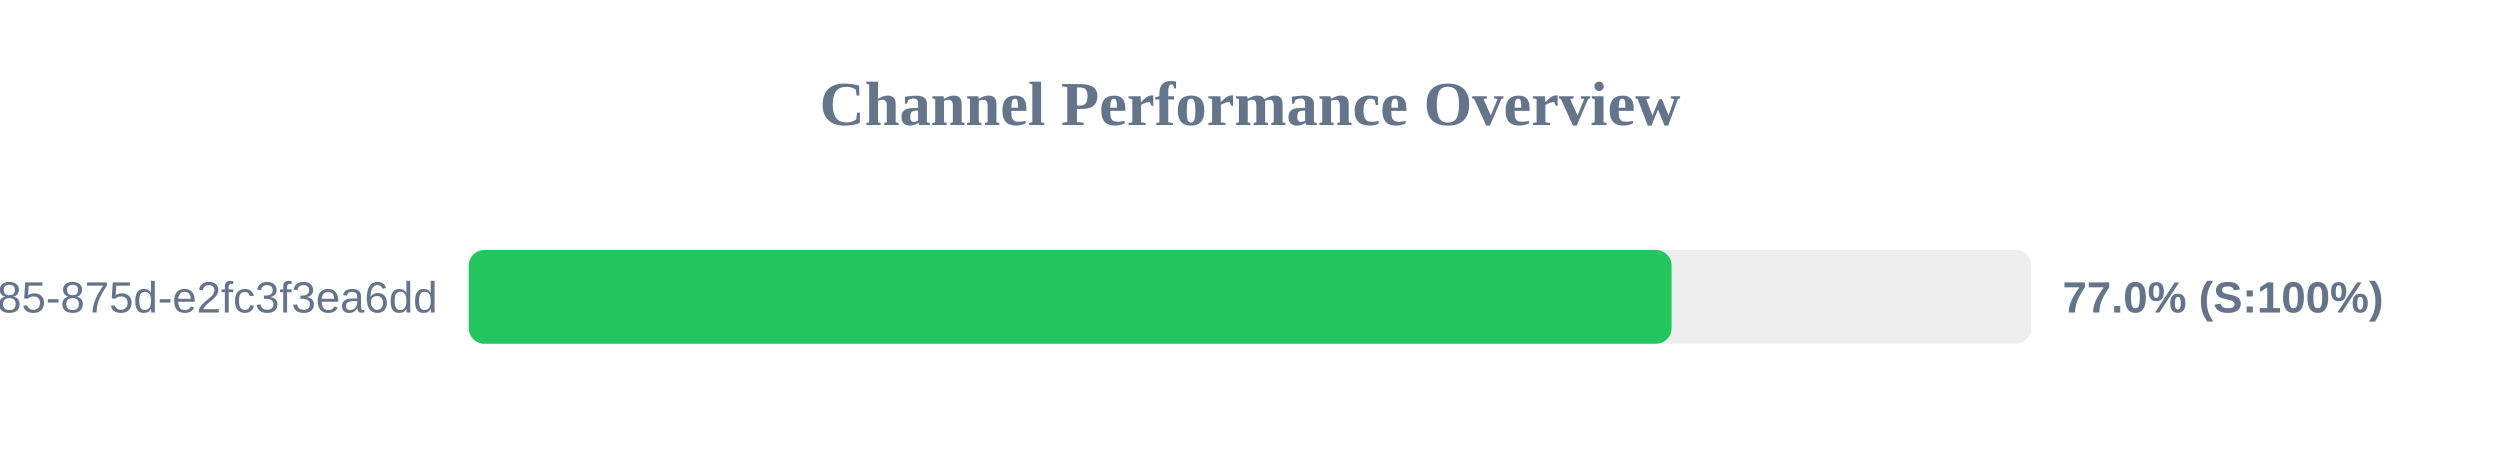
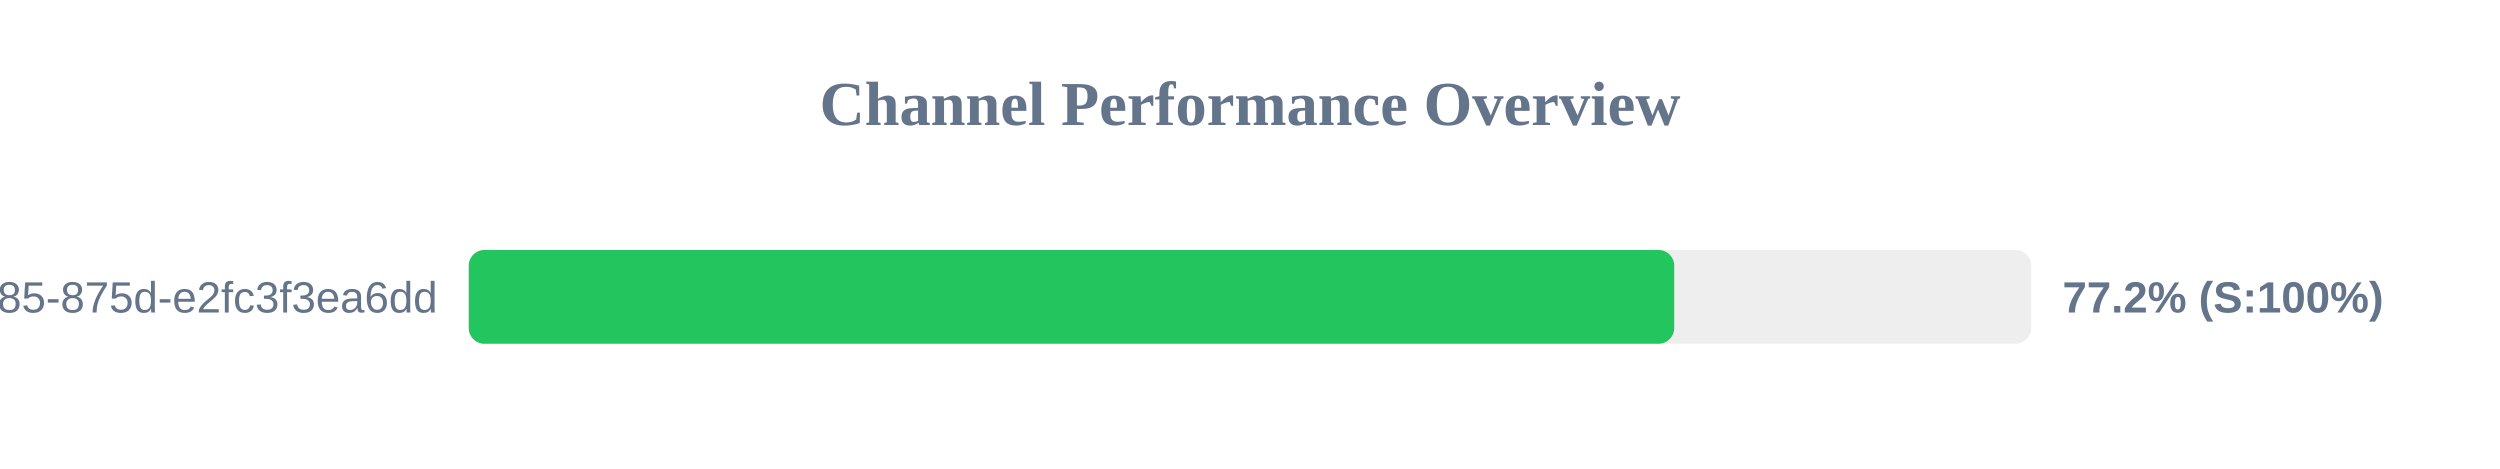
<svg xmlns="http://www.w3.org/2000/svg" width="800" height="150" version="1.1">
  <style>
        .row { font: 14px Arial; fill: #64748b; }
        .score { font: bold 14px Arial; fill: #64748b; }
    </style>
  <text x="400" y="40" text-anchor="middle" font-size="20px" font-weight="bold" fill="#64748b">Channel Performance Overview</text>
  <rect x="150" y="80" width="500" height="30" fill="#eee" rx="5" />
-   <rect x="150" y="80" width="384.9" height="30" fill="#22c55e" rx="5" />
+   <rect x="150" y="80" width="385.75" height="30" fill="#22c55e" rx="5" />
  <text x="140" y="100" text-anchor="end" class="row">?uuid=1045aedf-053c-4585-875d-e2fc3f3ea6dd</text>
-   <text x="660" y="100" text-anchor="start" class="score">77.0% (S:100%)</text>
+   <text x="660" y="100" text-anchor="start" class="score">77.2% (S:100%)</text>
</svg>
